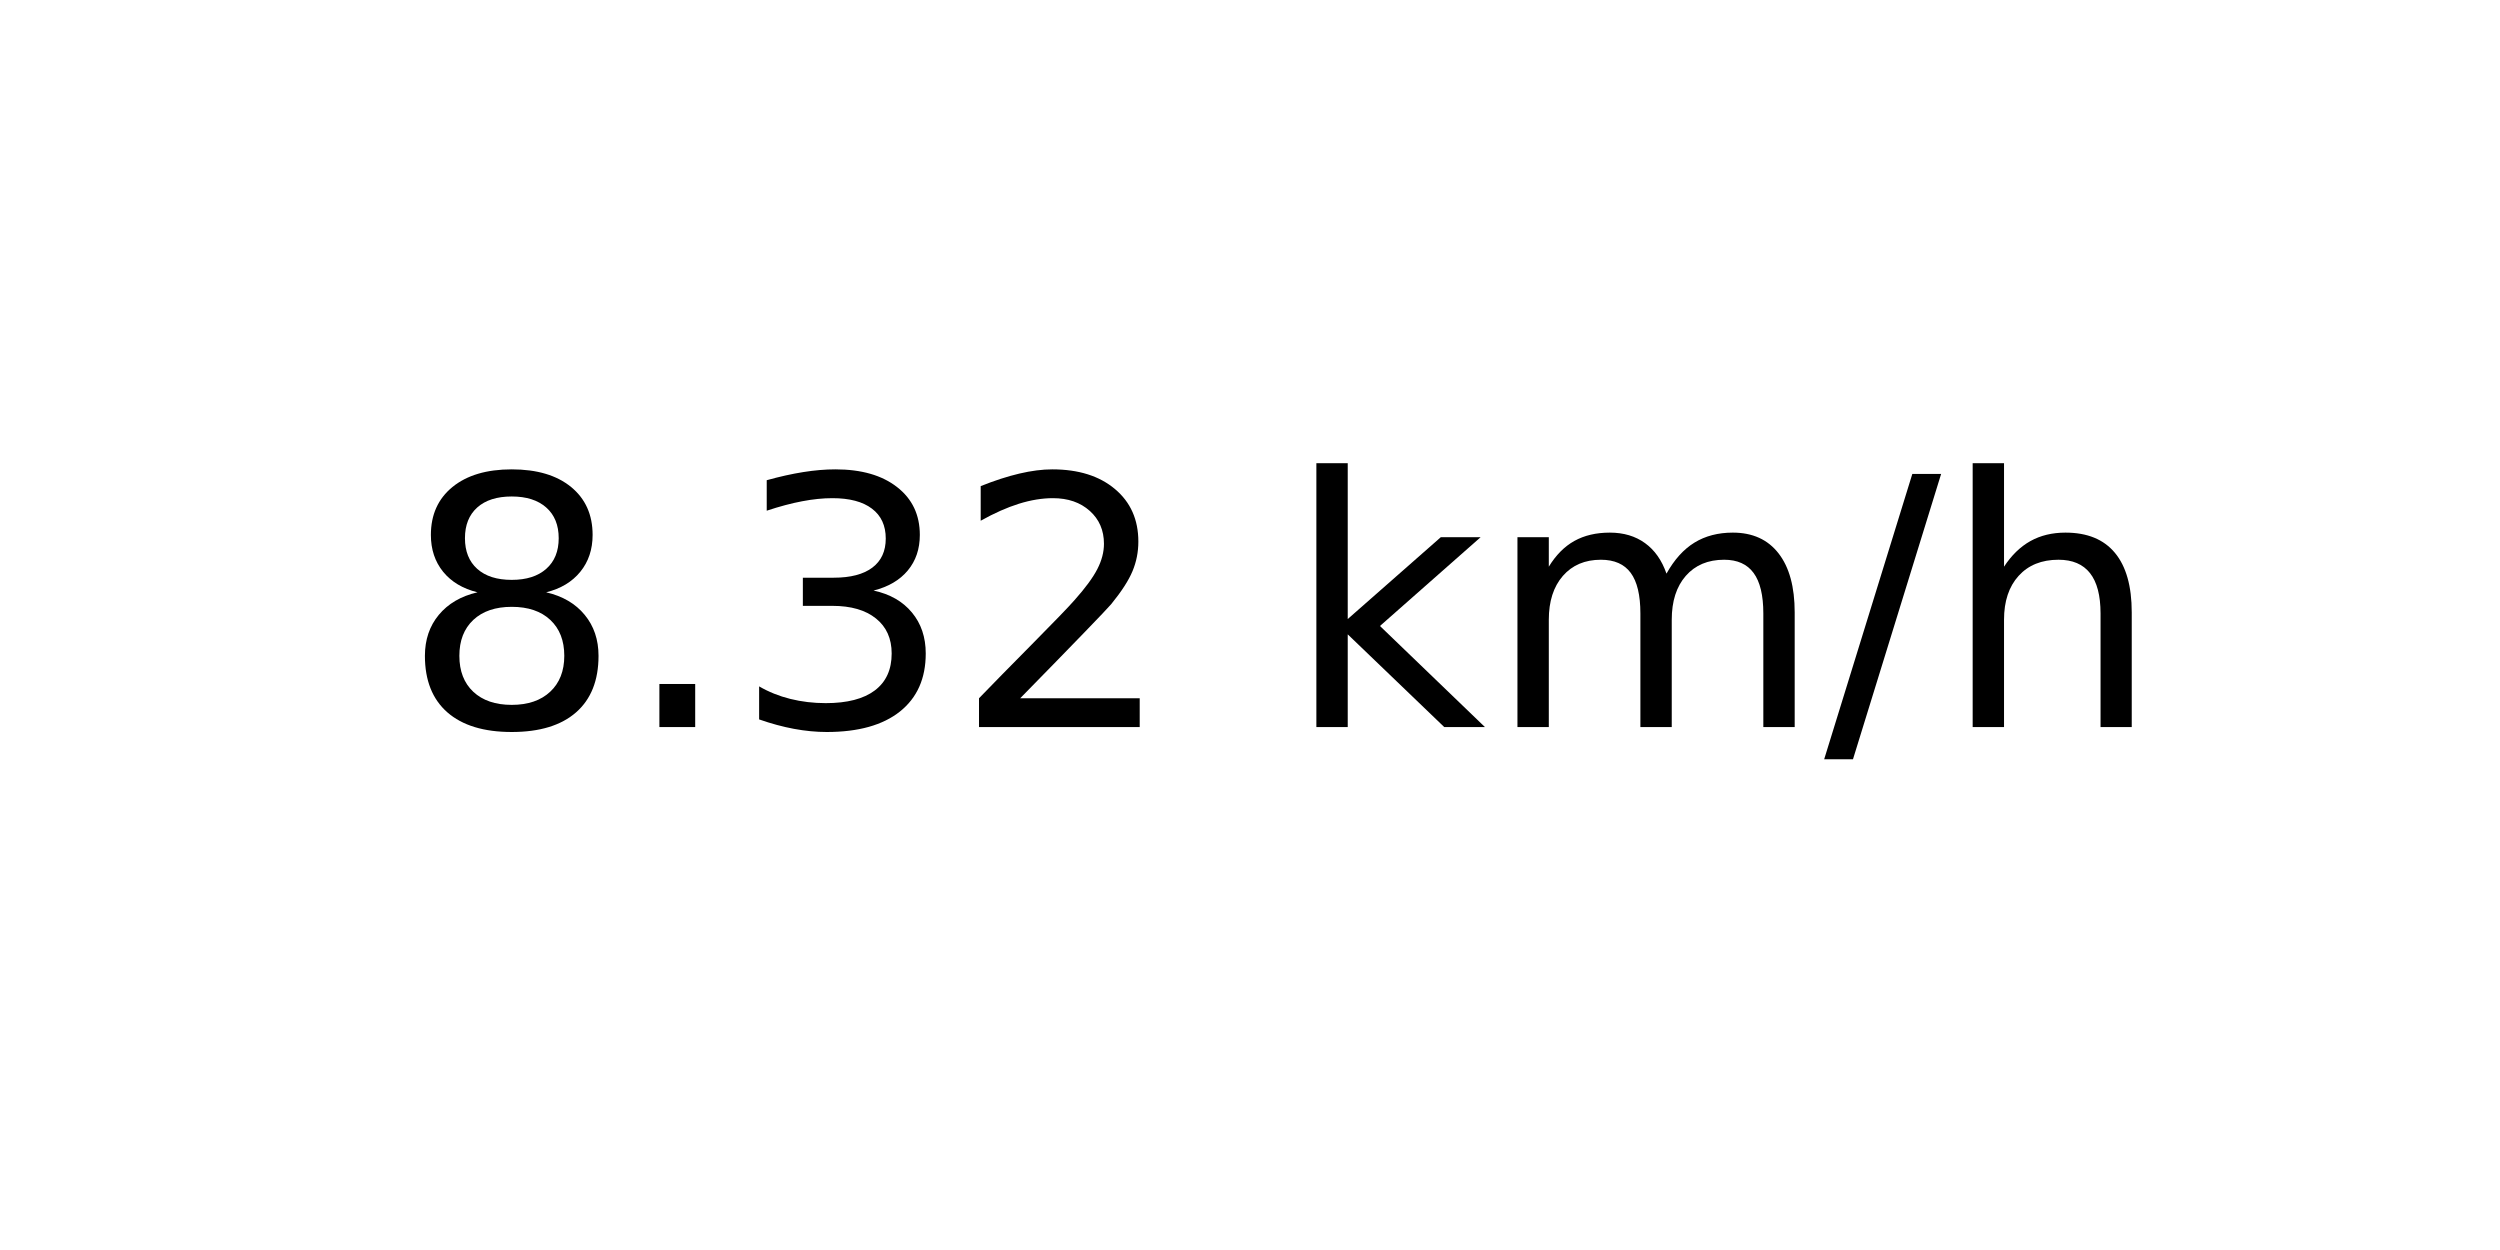
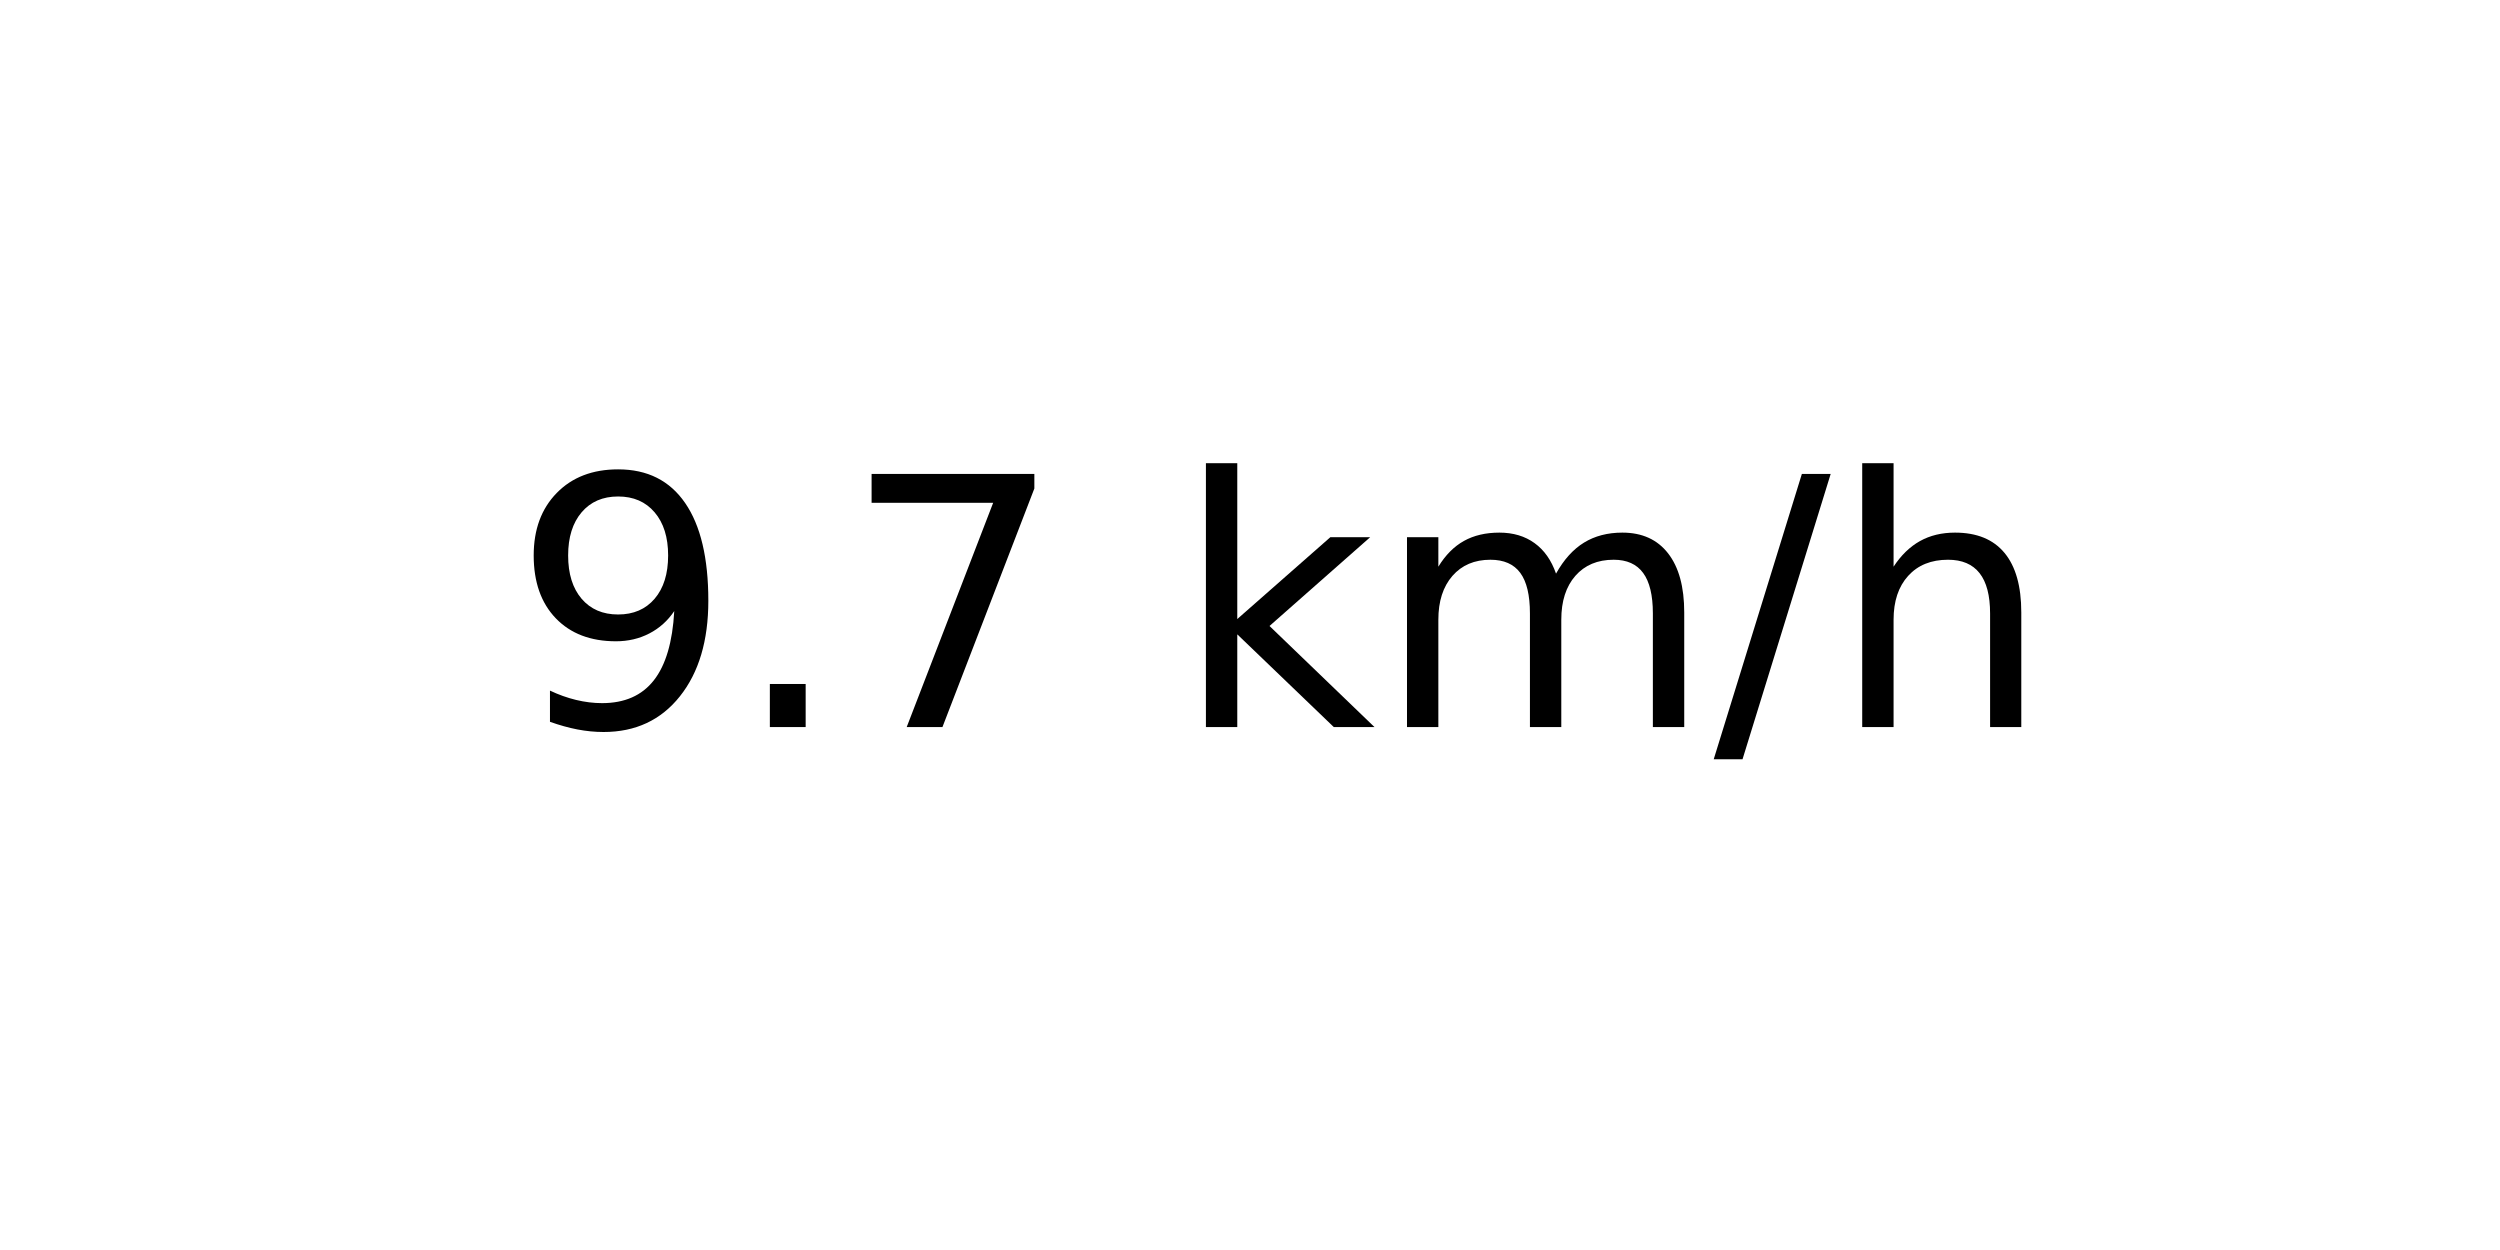
<svg xmlns="http://www.w3.org/2000/svg" xmlns:xlink="http://www.w3.org/1999/xlink" width="72pt" height="36pt" viewBox="0 0 72 36" version="1.1">
  <defs>
    <style type="text/css">*{stroke-linejoin: round; stroke-linecap: butt}</style>
  </defs>
  <g id="figure_1">
    <g id="axes_1">
      <g id="text_1">
-         <g transform="translate(11.55937 20.93937) scale(0.1 -0.1)">
+         <g transform="translate(14.74062 20.93937) scale(0.1 -0.1)">
          <defs>
-             <path id="DejaVuSans-38" d="M 2034 2216  Q 1584 2216 1326 1975  Q 1069 1734 1069 1313  Q 1069 891 1326 650  Q 1584 409 2034 409  Q 2484 409 2743 651  Q 3003 894 3003 1313  Q 3003 1734 2745 1975  Q 2488 2216 2034 2216  z M 1403 2484  Q 997 2584 770 2862  Q 544 3141 544 3541  Q 544 4100 942 4425  Q 1341 4750 2034 4750  Q 2731 4750 3128 4425  Q 3525 4100 3525 3541  Q 3525 3141 3298 2862  Q 3072 2584 2669 2484  Q 3125 2378 3379 2068  Q 3634 1759 3634 1313  Q 3634 634 3220 271  Q 2806 -91 2034 -91  Q 1263 -91 848 271  Q 434 634 434 1313  Q 434 1759 690 2068  Q 947 2378 1403 2484  z M 1172 3481  Q 1172 3119 1398 2916  Q 1625 2713 2034 2713  Q 2441 2713 2670 2916  Q 2900 3119 2900 3481  Q 2900 3844 2670 4047  Q 2441 4250 2034 4250  Q 1625 4250 1398 4047  Q 1172 3844 1172 3481  z " transform="scale(0.015625)" />
+             <path id="DejaVuSans-39" d="M 703 97  L 703 672  Q 941 559 1184 500  Q 1428 441 1663 441  Q 2288 441 2617 861  Q 2947 1281 2994 2138  Q 2813 1869 2534 1725  Q 2256 1581 1919 1581  Q 1219 1581 811 2004  Q 403 2428 403 3163  Q 403 3881 828 4315  Q 1253 4750 1959 4750  Q 2769 4750 3195 4129  Q 3622 3509 3622 2328  Q 3622 1225 3098 567  Q 2575 -91 1691 -91  Q 1453 -91 1209 -44  Q 966 3 703 97  z M 1959 2075  Q 2384 2075 2632 2365  Q 2881 2656 2881 3163  Q 2881 3666 2632 3958  Q 2384 4250 1959 4250  Q 1534 4250 1286 3958  Q 1038 3666 1038 3163  Q 1038 2656 1286 2365  Q 1534 2075 1959 2075  z " transform="scale(0.015625)" />
            <path id="DejaVuSans-2e" d="M 684 794  L 1344 794  L 1344 0  L 684 0  L 684 794  z " transform="scale(0.015625)" />
-             <path id="DejaVuSans-33" d="M 2597 2516  Q 3050 2419 3304 2112  Q 3559 1806 3559 1356  Q 3559 666 3084 287  Q 2609 -91 1734 -91  Q 1441 -91 1130 -33  Q 819 25 488 141  L 488 750  Q 750 597 1062 519  Q 1375 441 1716 441  Q 2309 441 2620 675  Q 2931 909 2931 1356  Q 2931 1769 2642 2001  Q 2353 2234 1838 2234  L 1294 2234  L 1294 2753  L 1863 2753  Q 2328 2753 2575 2939  Q 2822 3125 2822 3475  Q 2822 3834 2567 4026  Q 2313 4219 1838 4219  Q 1578 4219 1281 4162  Q 984 4106 628 3988  L 628 4550  Q 988 4650 1302 4700  Q 1616 4750 1894 4750  Q 2613 4750 3031 4423  Q 3450 4097 3450 3541  Q 3450 3153 3228 2886  Q 3006 2619 2597 2516  z " transform="scale(0.015625)" />
-             <path id="DejaVuSans-32" d="M 1228 531  L 3431 531  L 3431 0  L 469 0  L 469 531  Q 828 903 1448 1529  Q 2069 2156 2228 2338  Q 2531 2678 2651 2914  Q 2772 3150 2772 3378  Q 2772 3750 2511 3984  Q 2250 4219 1831 4219  Q 1534 4219 1204 4116  Q 875 4013 500 3803  L 500 4441  Q 881 4594 1212 4672  Q 1544 4750 1819 4750  Q 2544 4750 2975 4387  Q 3406 4025 3406 3419  Q 3406 3131 3298 2873  Q 3191 2616 2906 2266  Q 2828 2175 2409 1742  Q 1991 1309 1228 531  z " transform="scale(0.015625)" />
+             <path id="DejaVuSans-37" d="M 525 4666  L 3525 4666  L 3525 4397  L 1831 0  L 1172 0  L 2766 4134  L 525 4134  L 525 4666  z " transform="scale(0.015625)" />
            <path id="DejaVuSans-20" transform="scale(0.015625)" />
            <path id="DejaVuSans-6b" d="M 581 4863  L 1159 4863  L 1159 1991  L 2875 3500  L 3609 3500  L 1753 1863  L 3688 0  L 2938 0  L 1159 1709  L 1159 0  L 581 0  L 581 4863  z " transform="scale(0.015625)" />
            <path id="DejaVuSans-6d" d="M 3328 2828  Q 3544 3216 3844 3400  Q 4144 3584 4550 3584  Q 5097 3584 5394 3201  Q 5691 2819 5691 2113  L 5691 0  L 5113 0  L 5113 2094  Q 5113 2597 4934 2840  Q 4756 3084 4391 3084  Q 3944 3084 3684 2787  Q 3425 2491 3425 1978  L 3425 0  L 2847 0  L 2847 2094  Q 2847 2600 2669 2842  Q 2491 3084 2119 3084  Q 1678 3084 1418 2786  Q 1159 2488 1159 1978  L 1159 0  L 581 0  L 581 3500  L 1159 3500  L 1159 2956  Q 1356 3278 1631 3431  Q 1906 3584 2284 3584  Q 2666 3584 2933 3390  Q 3200 3197 3328 2828  z " transform="scale(0.015625)" />
            <path id="DejaVuSans-2f" d="M 1625 4666  L 2156 4666  L 531 -594  L 0 -594  L 1625 4666  z " transform="scale(0.015625)" />
            <path id="DejaVuSans-68" d="M 3513 2113  L 3513 0  L 2938 0  L 2938 2094  Q 2938 2591 2744 2837  Q 2550 3084 2163 3084  Q 1697 3084 1428 2787  Q 1159 2491 1159 1978  L 1159 0  L 581 0  L 581 4863  L 1159 4863  L 1159 2956  Q 1366 3272 1645 3428  Q 1925 3584 2291 3584  Q 2894 3584 3203 3211  Q 3513 2838 3513 2113  z " transform="scale(0.015625)" />
          </defs>
-           <use xlink:href="#DejaVuSans-38" />
+           <use xlink:href="#DejaVuSans-39" />
          <use xlink:href="#DejaVuSans-2e" x="63.623" />
-           <use xlink:href="#DejaVuSans-33" x="95.41" />
-           <use xlink:href="#DejaVuSans-32" x="159.033" />
-           <use xlink:href="#DejaVuSans-20" x="222.656" />
-           <use xlink:href="#DejaVuSans-6b" x="254.443" />
-           <use xlink:href="#DejaVuSans-6d" x="312.354" />
-           <use xlink:href="#DejaVuSans-2f" x="409.766" />
-           <use xlink:href="#DejaVuSans-68" x="443.457" />
+           <use xlink:href="#DejaVuSans-37" x="95.41" />
+           <use xlink:href="#DejaVuSans-20" x="159.033" />
+           <use xlink:href="#DejaVuSans-6b" x="190.82" />
+           <use xlink:href="#DejaVuSans-6d" x="248.73" />
+           <use xlink:href="#DejaVuSans-2f" x="346.143" />
+           <use xlink:href="#DejaVuSans-68" x="379.834" />
        </g>
      </g>
    </g>
  </g>
</svg>
